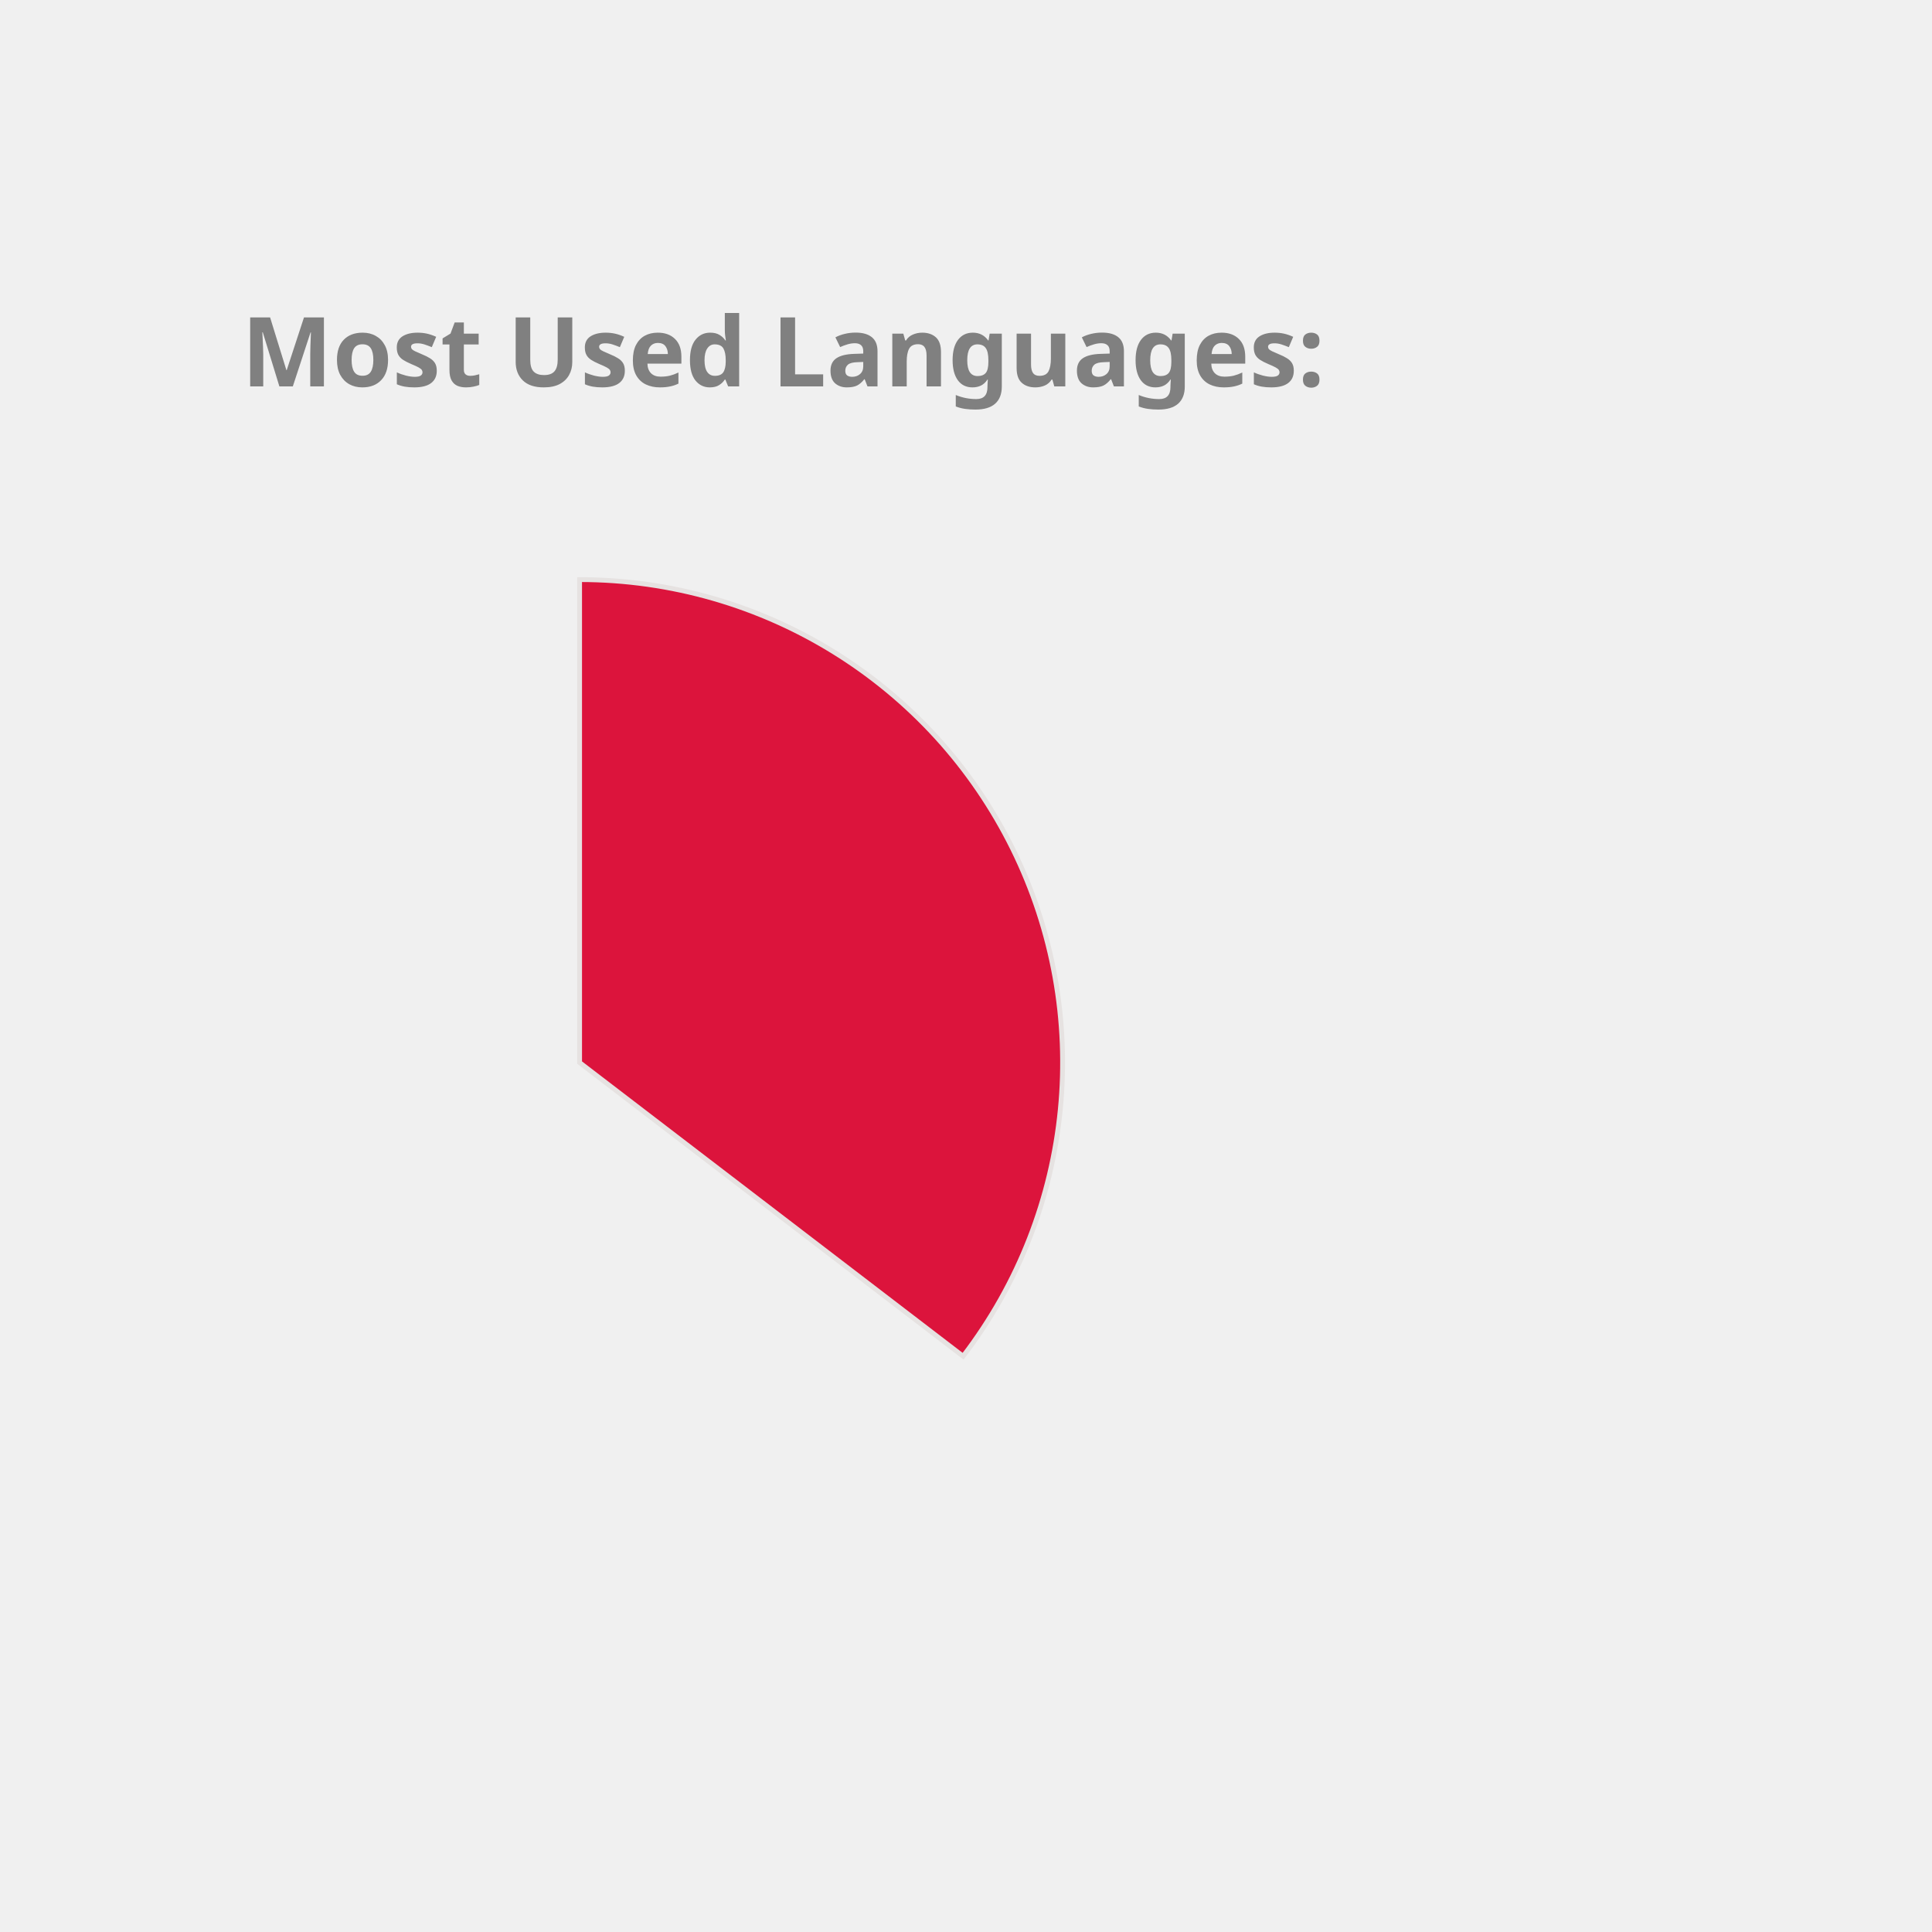
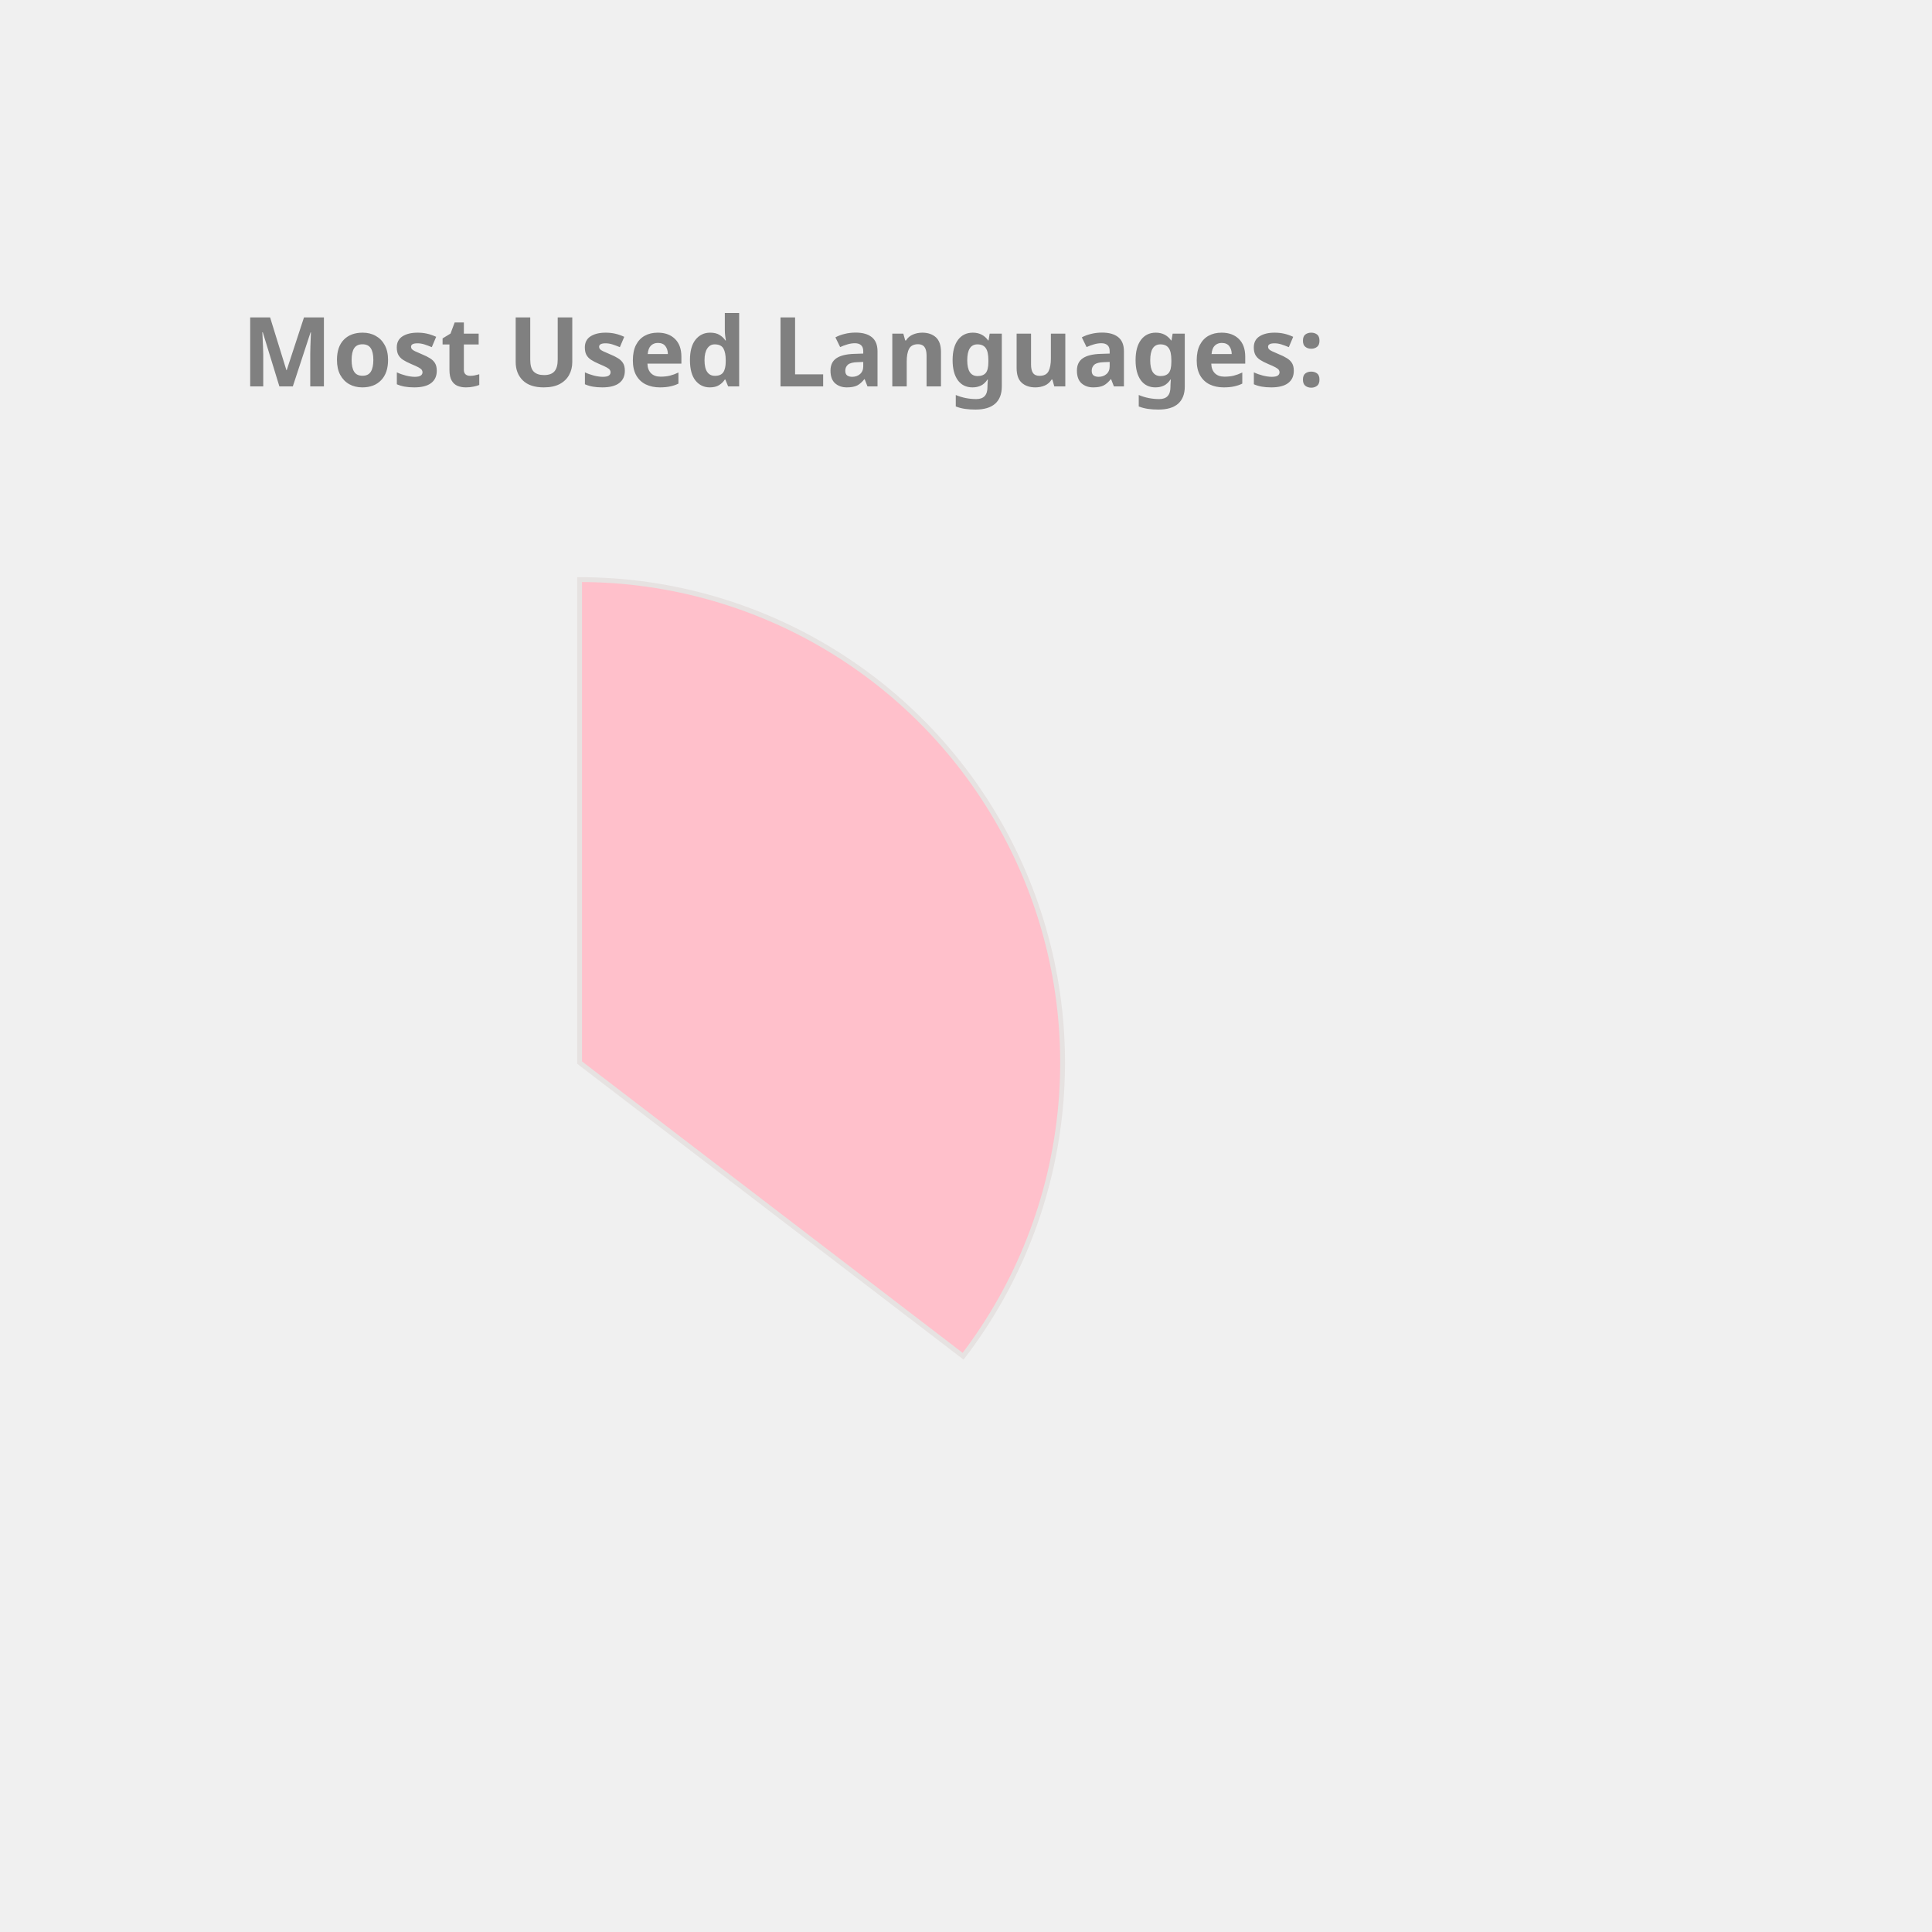
<svg xmlns="http://www.w3.org/2000/svg" height="350px" width="350px" viewBox="0 0 400 400">
  <style> 
        .label {
                font: bold 20px sans-serif;
                color: #404040;
                -webkit-text-stroke: 1px white;
        }

        path {
                stroke: #E6E2E1;
                stroke-width: 1px;
                transform: translate(60px, 100px);
        }

        .path_1 {
                animation: fadeIn 5s linear forwards;
        }

        .path_2 {
                transform: scale(0);
                animation: fadeIn 5s linear forwards 5s;
        }


        
        .path_3 {
                transform: scale(0);
                animation: fadeIn 5s linear forwards 10s;
        }


        .path_4 {
                transform: scale(0);
                animation: fadeIn 5s linear forwards 15s;
        }

        .path_5 {
                transform: scale(0);
                animation: fadeIn 5s linear forwards 20s;
        }

        .path_6 {
                transform: scale(0);
                animation: fadeIn 5s linear forwards 25s;
        }

        .path_7 {
                transform: scale(0);
                animation: fadeIn 5s linear forwards 30s;
        }

        .path_8 {
                transform: scale(0);
                animation: fadeIn 5s linear forwards 35s;
        }

        .path_9 {
                transform: scale(0);
                animation: fadeIn 5s linear forwards 40s;
        }

        .path_10 {
                transform: scale(0);
                animation: fadeIn 5s linear forwards 45s;
        }

        @keyframes fadeIn {
                0% {                        
                        transform: translate(250px, 300px) rotate(0deg) scale(0);
                        
                }
                50% {
                        transform: translate(150px, 220px) rotate(180deg) scale(0.5);
                        
                }
                
                100% {
                        transform: translate(60px, 120px) rotate(360deg) scale(1);
                        
                }
        }
        .txt_1 {
                opacity: 0;
                animation: txtShow 5s linear forwards 0s;
        }

        .txt_2 {
                opacity: 0;
                animation: txtShow 5s linear forwards 5s;
        }

        .txt_3 {
                opacity: 0;
                animation: txtShow 5s linear forwards 10s;
        }

        .txt_4 {
                opacity: 0;
                animation: txtShow 5s linear forwards 15s;
        }

        .txt_5 {
                opacity: 0;
                animation: txtShow 5s linear forwards 20s;
        }

        .txt_6 {
                opacity: 0;
                animation: txtShow 5s linear forwards 25s;
        }

        .txt_7 {
                opacity: 0;
                animation: txtShow 5s linear forwards 30s;
        }

        .txt_8 {
                opacity: 0;
                animation: txtShow 5s linear forwards 35s;
        }

        .txt_9 {
                opacity: 0;
                animation: txtShow 5s linear forwards 40s;
        }

        .txt_10 {
                opacity: 0;
                animation: txtShow 5s linear forwards 45s;
        }

        @keyframes txtShow {
                0% {                        
                        opacity: 0;
                        transform: translate(0px, 0px) scale(0);
                }
                100% {
                        opacity: 1;
                        transform: translate(0px, 0px) scale(1);
                        
                }
        }
</style>
-   <path class="path_1" d="M 60,120 L 60,20 A 100,100 0 0 1 139.399,180.793 Z" fill="Crimson" stroke="#fff" stroke-width="2" />
-   <text class="txt_1" x="260" y="150" fill="Crimson" stroke="Crimson" stroke-width="1">Java</text>
-   <path class="path_2" d="M 60,120 L 139.399,180.793 A 100,100 0 0 1 -26.707,169.819 Z" fill="MediumTurquoise" stroke="#fff" stroke-width="2" />
-   <text class="txt_2" x="260" y="170" fill="MediumTurquoise" stroke="MediumTurquoise" stroke-width="1">TypeScript</text>
-   <path class="path_3" d="M 60,120 L -26.707,169.819 A 100,100 0 0 1 -29.664,75.724 Z" fill="Coral" stroke="#fff" stroke-width="2" />
-   <text class="txt_3" x="260" y="190" fill="Coral" stroke="Coral" stroke-width="1">JavaScript</text>
-   <path class="path_4" d="M 60,120 L -29.664,75.724 A 100,100 0 0 1 -11.594,50.183 Z" fill="Pink" stroke="#fff" stroke-width="2" />
-   <text class="txt_4" x="260" y="210" fill="Pink" stroke="Pink" stroke-width="1">HTML</text>
-   <path class="path_5" d="M 60,120 L -11.594,50.183 A 100,100 0 0 1 9.096,33.926 Z" fill="DodgerBlue" stroke="#fff" stroke-width="2" />
-   <text class="txt_5" x="260" y="230" fill="DodgerBlue" stroke="DodgerBlue" stroke-width="1">CSS</text>
-   <path class="path_6" d="M 60,120 L 9.096,33.926 A 100,100 0 0 1 32.101,23.971 Z" fill="Tomato" stroke="#fff" stroke-width="2" />
-   <text class="txt_6" x="260" y="250" fill="Tomato" stroke="Tomato" stroke-width="1">Sass</text>
-   <path class="path_7" d="M 60,120 L 32.101,23.971 A 100,100 0 0 1 41.262,21.771 Z" fill="Chocolate" stroke="#fff" stroke-width="2" />
-   <text class="txt_7" x="260" y="270" fill="Chocolate" stroke="Chocolate" stroke-width="1">Python</text>
-   <path class="path_8" d="M 60,120 L 41.262,21.771 A 100,100 0 0 1 49.964,20.505 Z" fill="DarkKhaki" stroke="#fff" stroke-width="2" />
-   <text class="txt_8" x="260" y="290" fill="DarkKhaki" stroke="DarkKhaki" stroke-width="1">Batchfile</text>
-   <path class="path_9" d="M 60,120 L 49.964,20.505 A 100,100 0 0 1 54.348,20.16 Z" fill="Salmon" stroke="#fff" stroke-width="2" />
-   <text class="txt_9" x="260" y="310" fill="Salmon" stroke="Salmon" stroke-width="1">Mustache</text>
-   <path class="path_10" d="M 60,120 L 54.348,20.16 A 100,100 0 0 1 58.115,20.018 Z" fill="LightSeaGreen" stroke="#fff" stroke-width="2" />
-   <text class="txt_10" x="260" y="330" fill="LightSeaGreen" stroke="LightSeaGreen" stroke-width="1">SCSS</text>
+   <path class="path_1" d="M 60,120 L 60,20 A 100,100 0 0 1 139.399,180.793 Z" fill="Pink" stroke="#fff" stroke-width="2" />
+   <text class="txt_1" x="260" y="150" fill="Pink" stroke="Pink" stroke-width="1">Java</text>
+   <path class="path_2" d="M 60,120 L 139.399,180.793 A 100,100 0 0 1 -26.707,169.819 Z" fill="Tan" stroke="#fff" stroke-width="2" />
+   <text class="txt_2" x="260" y="170" fill="Tan" stroke="Tan" stroke-width="1">TypeScript</text>
+   <path class="path_3" d="M 60,120 L -26.707,169.819 A 100,100 0 0 1 -29.664,75.724 Z" fill="CornflowerBlue" stroke="#fff" stroke-width="2" />
+   <text class="txt_3" x="260" y="190" fill="CornflowerBlue" stroke="CornflowerBlue" stroke-width="1">JavaScript</text>
+   <path class="path_4" d="M 60,120 L -29.664,75.724 A 100,100 0 0 1 -11.594,50.183 Z" fill="Tomato" stroke="#fff" stroke-width="2" />
+   <text class="txt_4" x="260" y="210" fill="Tomato" stroke="Tomato" stroke-width="1">HTML</text>
+   <path class="path_5" d="M 60,120 L -11.594,50.183 A 100,100 0 0 1 9.096,33.926 Z" fill="Gold" stroke="#fff" stroke-width="2" />
+   <text class="txt_5" x="260" y="230" fill="Gold" stroke="Gold" stroke-width="1">CSS</text>
+   <path class="path_6" d="M 60,120 L 9.096,33.926 A 100,100 0 0 1 32.101,23.971 Z" fill="MediumSlateBlue" stroke="#fff" stroke-width="2" />
+   <text class="txt_6" x="260" y="250" fill="MediumSlateBlue" stroke="MediumSlateBlue" stroke-width="1">Sass</text>
+   <path class="path_7" d="M 60,120 L 32.101,23.971 A 100,100 0 0 1 41.262,21.771 Z" fill="RoyalBlue" stroke="#fff" stroke-width="2" />
+   <text class="txt_7" x="260" y="270" fill="RoyalBlue" stroke="RoyalBlue" stroke-width="1">Python</text>
+   <path class="path_8" d="M 60,120 L 41.262,21.771 A 100,100 0 0 1 49.964,20.505 Z" fill="Coral" stroke="#fff" stroke-width="2" />
+   <text class="txt_8" x="260" y="290" fill="Coral" stroke="Coral" stroke-width="1">Batchfile</text>
+   <path class="path_9" d="M 60,120 L 49.964,20.505 A 100,100 0 0 1 54.348,20.16 Z" fill="Chocolate" stroke="#fff" stroke-width="2" />
+   <text class="txt_9" x="260" y="310" fill="Chocolate" stroke="Chocolate" stroke-width="1">Mustache</text>
+   <path class="path_10" d="M 60,120 L 54.348,20.16 A 100,100 0 0 1 58.115,20.018 Z" fill="MediumAquaMarine" stroke="#fff" stroke-width="2" />
+   <text class="txt_10" x="260" y="330" fill="MediumAquaMarine" stroke="MediumAquaMarine" stroke-width="1">SCSS</text>
  <g class="label">
    <text x="50" y="80" fill="grey">Most Used Languages:</text>
  </g>
</svg>
